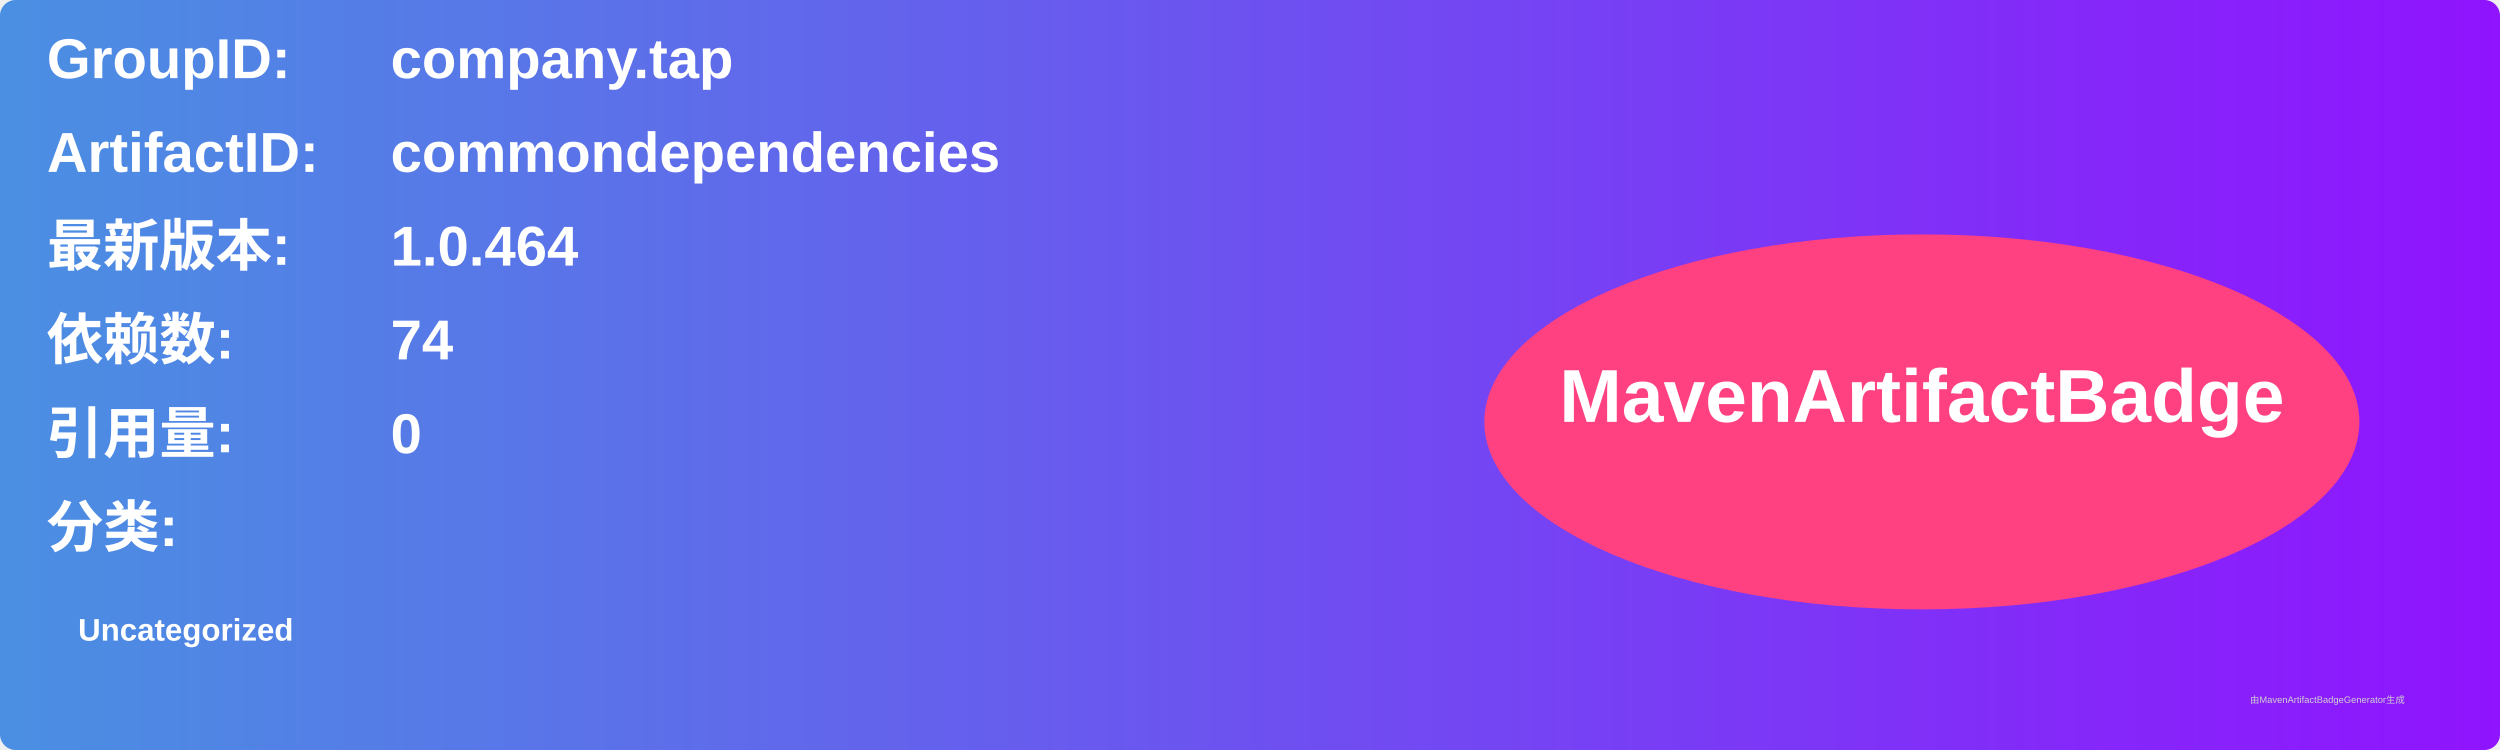
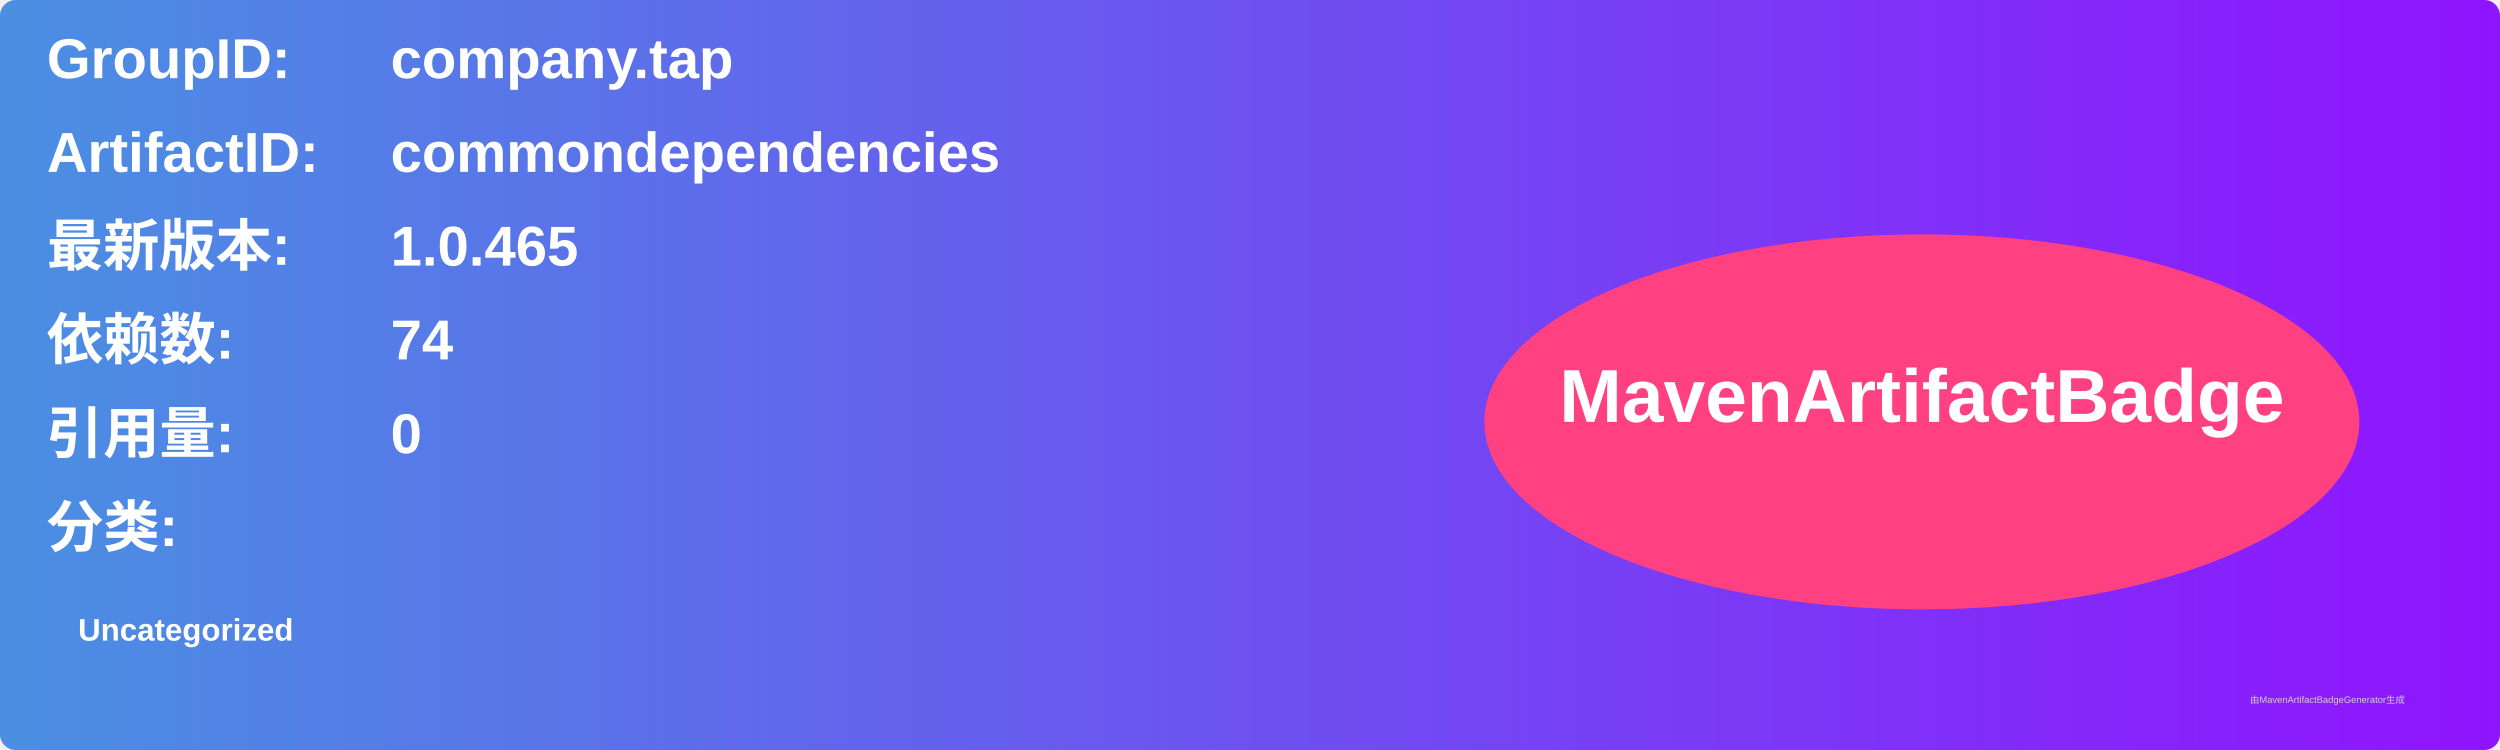
<svg xmlns="http://www.w3.org/2000/svg" width="800" height="240" viewBox="0 0 800 240">
  <linearGradient id="grad" x1="0%" y1="0%" x2="100%" y2="0%">
    <stop offset="0%" stop-color="#4a90e2" />
    <stop offset="100%" stop-color="#9013fe" />
  </linearGradient>
  <rect width="100%" height="100%" rx="5" ry="5" fill="url(#grad)" />
  <g transform="translate(15, 15)">
    <text x="0" y="10" font-family="Arial" font-size="18" fill="white" font-weight="bold" width="260">GroupID:</text>
    <text x="110" y="10" font-family="Arial" font-size="18" fill="white" font-weight="bold" width="460">company.tap</text>
    <text x="0" y="40" font-family="Arial" font-size="18" fill="white" font-weight="bold" width="260">ArtifactID:</text>
    <text x="110" y="40" font-family="Arial" font-size="18" fill="white" font-weight="bold" width="460">commondependencies</text>
    <text x="0" y="70" font-family="Arial" font-size="18" fill="white" font-weight="bold">最新版本:</text>
    <text x="110" y="70" font-family="Arial" font-size="18" fill="white" font-weight="bold">
-       <tspan font-weight="bold">1.0.464</tspan>
+       <tspan font-weight="bold">1.0.465</tspan>
    </text>
    <text x="0" y="100" font-family="Arial" font-size="18" fill="white" font-weight="bold">依赖数: </text>
    <text x="110" y="100" font-family="Arial" font-size="18" fill="white">
      <tspan font-weight="bold">74</tspan>
    </text>
    <text x="0" y="130" font-family="Arial" font-size="18" fill="white" font-weight="bold">引用量: </text>
    <text x="110" y="130" font-family="Arial" font-size="18" fill="white">
      <tspan font-weight="bold">0</tspan>
    </text>
    <text x="0" y="160" font-family="Arial" font-size="18" fill="white" font-weight="bold">分类:</text>
    <text x="10" y="190" font-family="Arial" font-size="10" fill="white">
      <tspan font-weight="bold">Uncategorized</tspan>
    </text>
    <ellipse cx="600" cy="120" rx="140" ry="60" fill="#ff4081" />
    <text x="600" y="120" text-anchor="middle" font-family="Arial" font-size="24" fill="white" font-weight="bold">MavenArtifactBadge</text>
  </g>
  <text x="720" y="225" font-family="Arial" font-size="3" fill="#d0d0d0">由MavenArtifactBadgeGenerator生成</text>
</svg>
